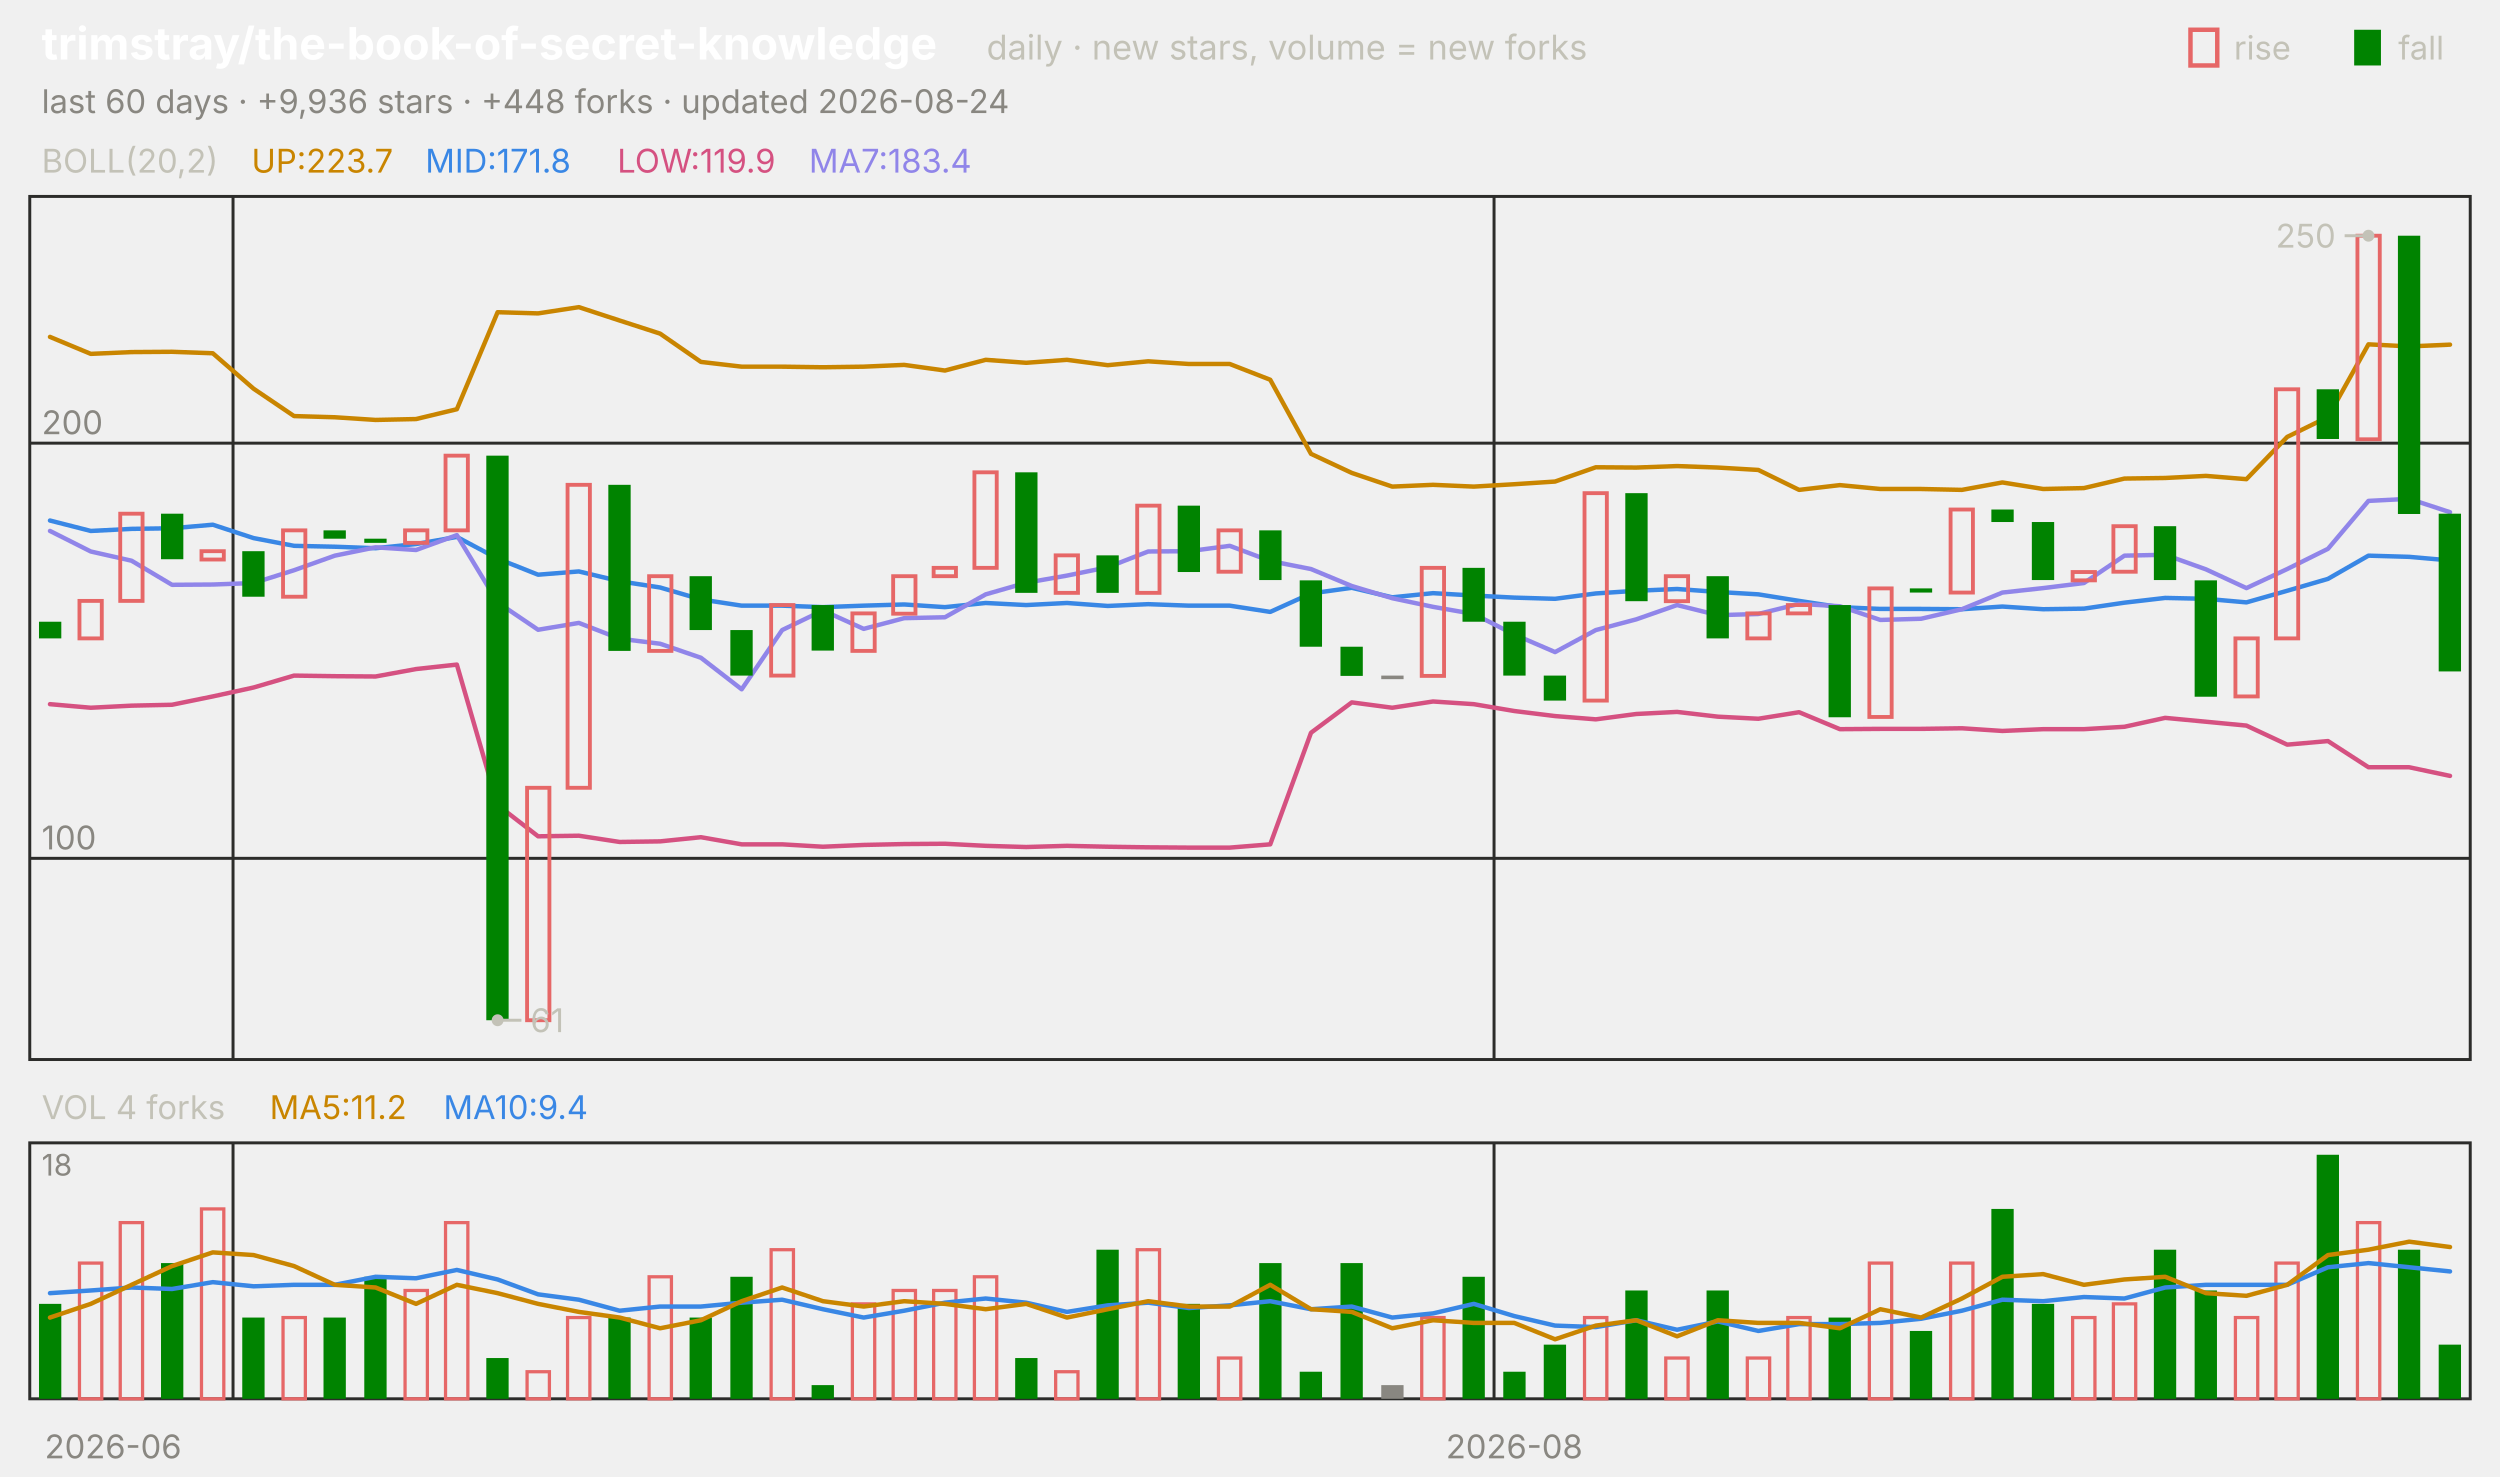
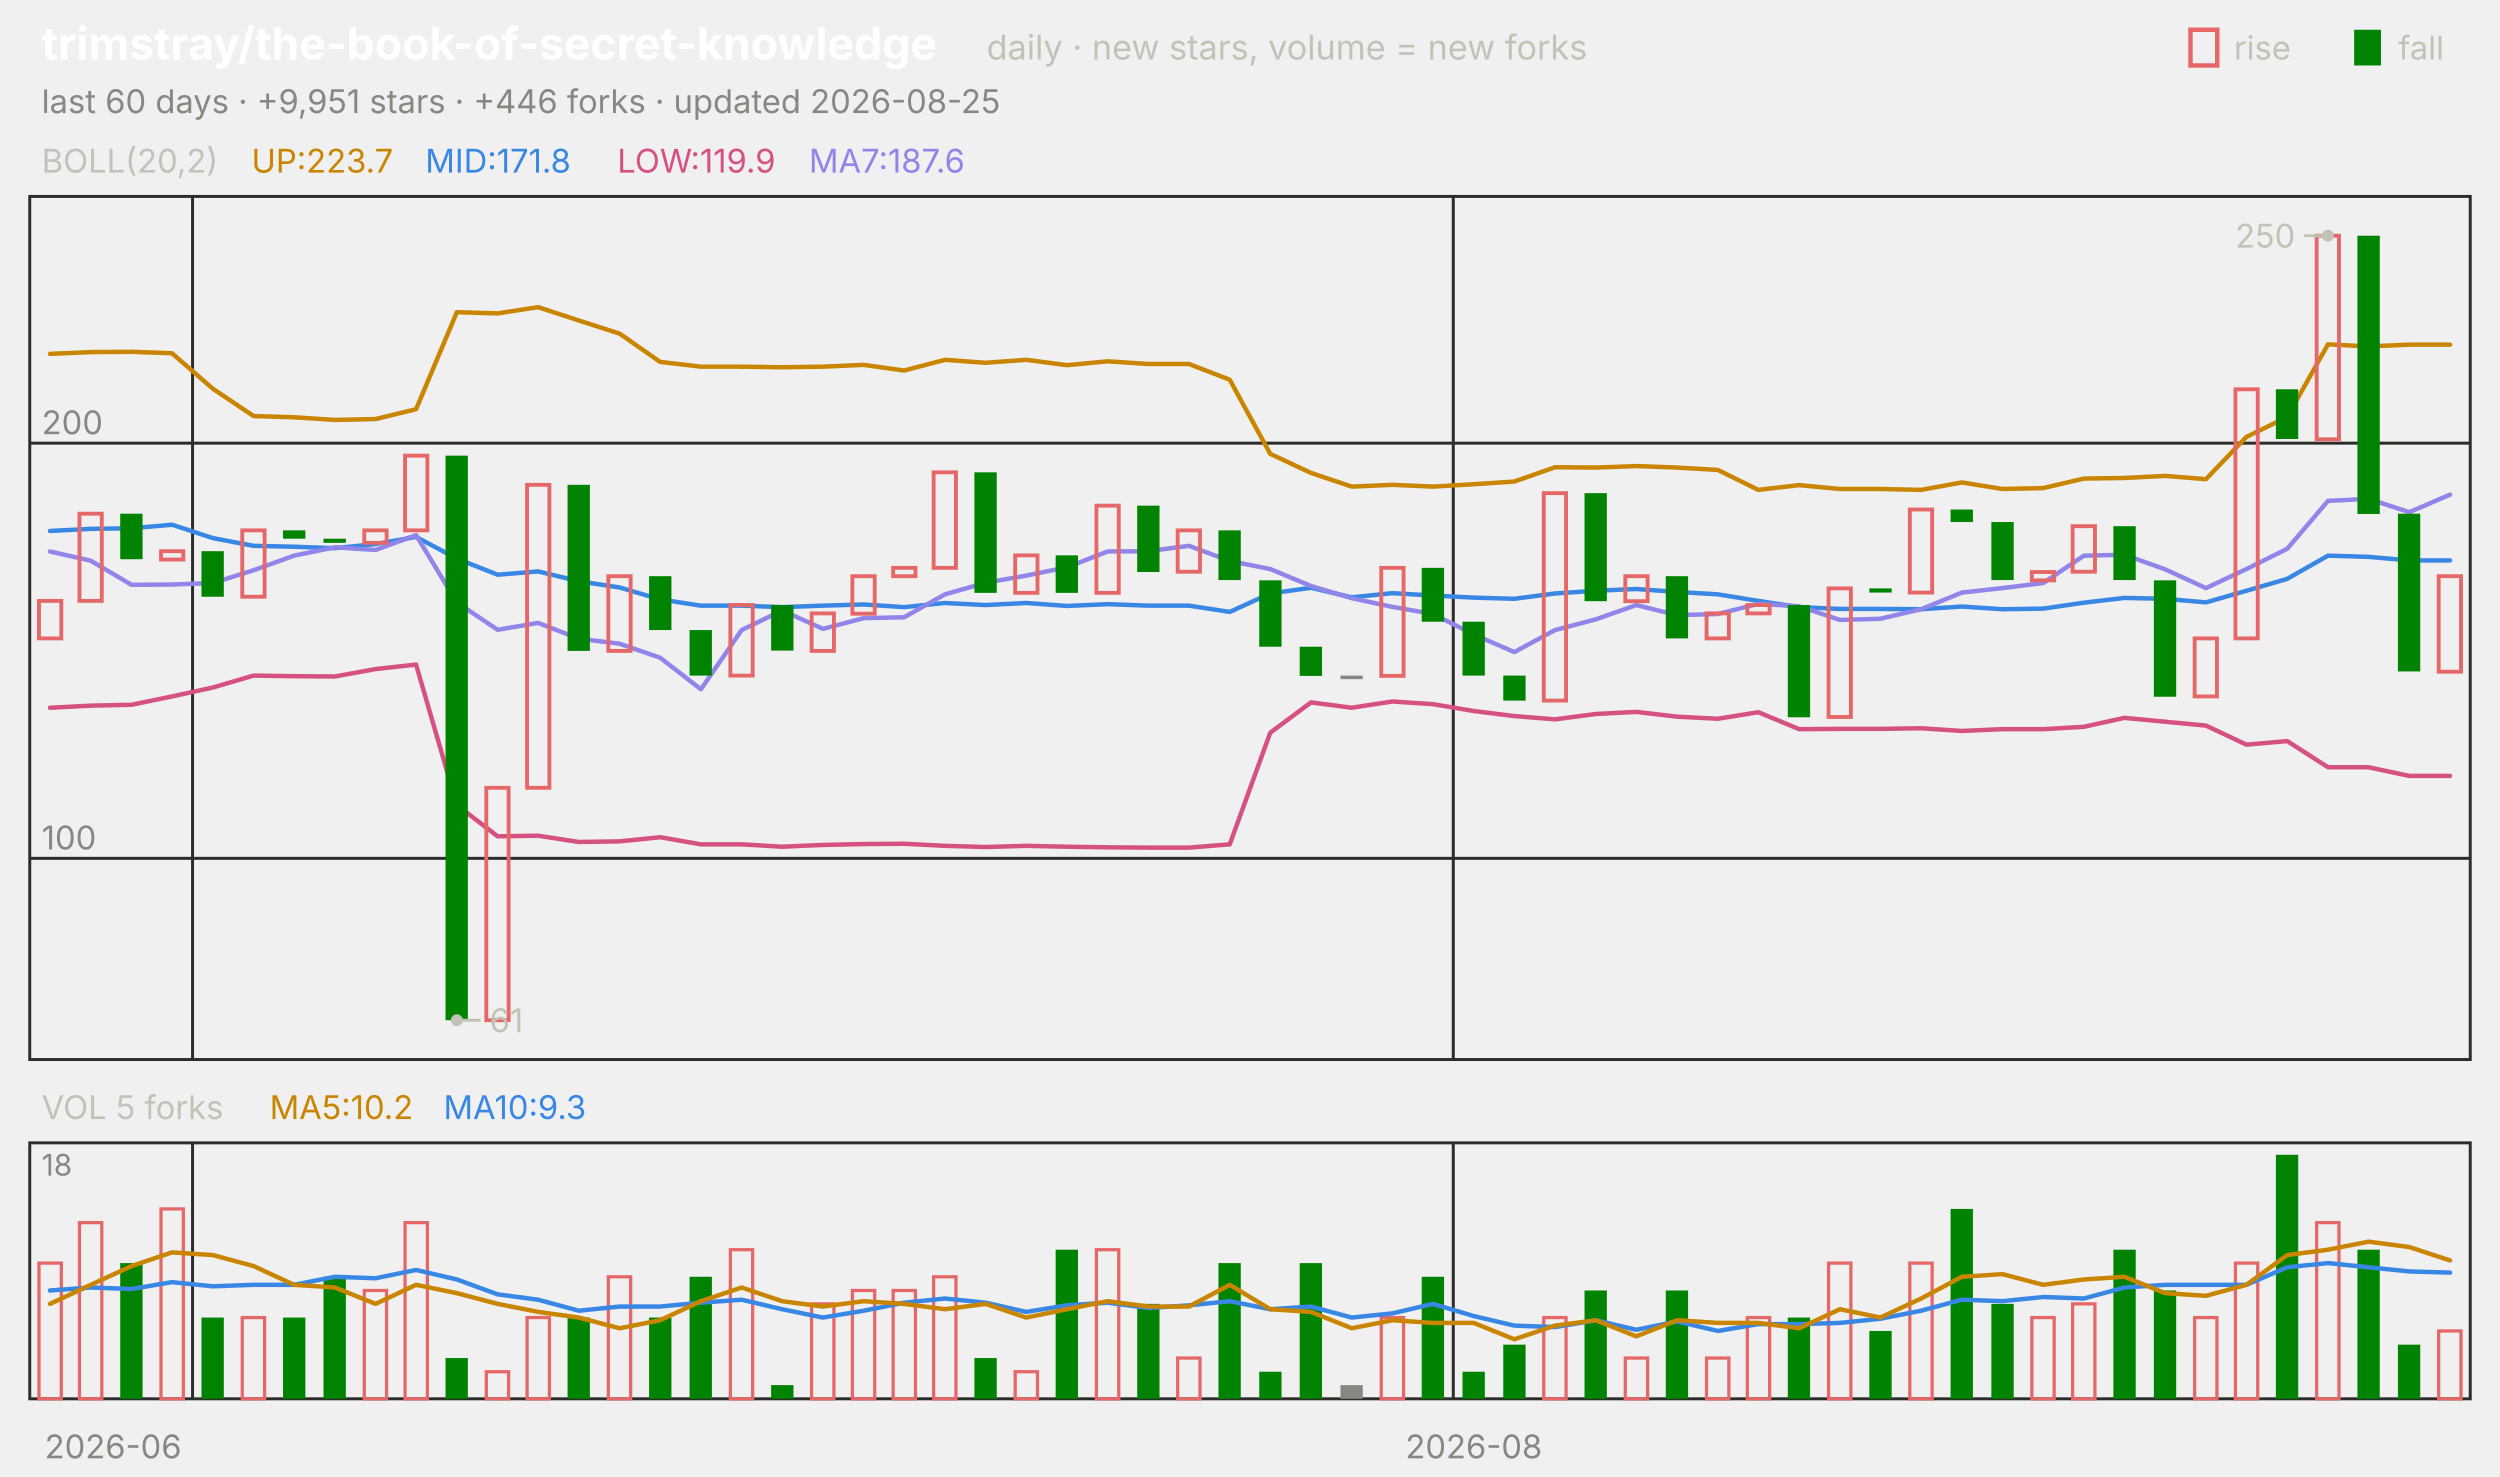
<svg xmlns="http://www.w3.org/2000/svg" viewBox="0 0 840 496" width="840" height="496" font-family="-apple-system,'Segoe UI',system-ui,sans-serif" role="img" aria-label="trimstray/the-book-of-secret-knowledge candlestick chart">
  <text x="14.0" y="20.0" font-size="15" fill="#ffffff" font-weight="650">trimstray/the-book-of-secret-knowledge</text>
  <text x="331.5" y="20.0" font-size="11.5" fill="#c3c2b7">daily · new stars, volume = new forks</text>
  <text x="805.8" y="20.0" font-size="11.0" fill="#c3c2b7">fall</text>
  <rect x="791" y="10" width="9" height="12" fill="#008300" />
  <text x="750.6" y="20.0" font-size="11.0" fill="#c3c2b7">rise</text>
  <rect x="736" y="10" width="9" height="12" fill="none" stroke="#e66767" stroke-width="1.5" />
-   <text x="14.0" y="38.0" font-size="11.0" fill="#898781">last 60 days · +9,936 stars · +448 forks · updated 2026-08-24</text>
+   <text x="14.0" y="38.0" font-size="11.0" fill="#898781">last 60 days · +9,951 stars · +446 forks · updated 2026-08-25</text>
  <rect x="10" y="66" width="820" height="290" fill="none" stroke="#2c2c2a" />
  <rect x="10" y="384" width="820" height="86" fill="none" stroke="#2c2c2a" />
  <text x="38.0" y="490.0" font-size="11.0" fill="#898781" text-anchor="middle">2026-06</text>
-   <line x1="78.3" y1="66.0" x2="78.3" y2="356.0" stroke="#2c2c2a" stroke-width="1.0" />
-   <line x1="78.3" y1="384.0" x2="78.3" y2="470.0" stroke="#2c2c2a" stroke-width="1.0" />
-   <line x1="502.0" y1="66.0" x2="502.0" y2="356.0" stroke="#2c2c2a" stroke-width="1.0" />
-   <line x1="502.0" y1="384.0" x2="502.0" y2="470.0" stroke="#2c2c2a" stroke-width="1.0" />
-   <text x="508.8" y="490.0" font-size="11.0" fill="#898781" text-anchor="middle">2026-08</text>
+   <line x1="64.7" y1="66.0" x2="64.7" y2="356.0" stroke="#2c2c2a" stroke-width="1.0" />
+   <line x1="64.7" y1="384.0" x2="64.7" y2="470.0" stroke="#2c2c2a" stroke-width="1.0" />
+   <line x1="488.3" y1="66.0" x2="488.3" y2="356.0" stroke="#2c2c2a" stroke-width="1.0" />
+   <line x1="488.3" y1="384.0" x2="488.3" y2="470.0" stroke="#2c2c2a" stroke-width="1.0" />
+   <text x="495.2" y="490.0" font-size="11.0" fill="#898781" text-anchor="middle">2026-08</text>
  <text x="14.0" y="58.0" font-size="11.0" fill="#c3c2b7">BOLL(20,2)</text>
  <text x="84.5" y="58.0" font-size="11.0" fill="#c98500">UP:223.7</text>
  <text x="142.9" y="58.0" font-size="11.0" fill="#3987e5">MID:171.8</text>
  <text x="207.4" y="58.0" font-size="11.0" fill="#d55181">LOW:119.9</text>
-   <text x="271.8" y="58.0" font-size="11.0" fill="#9085e9">MA7:183.4</text>
+   <text x="271.8" y="58.0" font-size="11.0" fill="#9085e9">MA7:187.6</text>
  <line x1="10.0" y1="288.4" x2="830.0" y2="288.4" stroke="#2c2c2a" stroke-width="1.0" />
  <text x="14.0" y="285.4" font-size="11.0" fill="#898781">100</text>
  <line x1="10.0" y1="148.9" x2="830.0" y2="148.9" stroke="#2c2c2a" stroke-width="1.0" />
  <text x="14.0" y="145.9" font-size="11.0" fill="#898781">200</text>
-   <polyline points="16.8,113.2 30.5,118.9 44.2,118.3 57.8,118.2 71.5,118.7 85.2,130.6 98.8,139.8 112.5,140.2 126.2,141.1 139.8,140.8 153.5,137.5 167.2,104.9 180.8,105.3 194.5,103.2 208.2,107.7 221.8,112.1 235.5,121.6 249.2,123.2 262.8,123.2 276.5,123.4 290.2,123.2 303.8,122.6 317.5,124.5 331.2,120.9 344.8,121.9 358.5,120.9 372.2,122.7 385.8,121.4 399.5,122.3 413.2,122.3 426.8,127.6 440.5,152.5 454.2,158.9 467.8,163.5 481.5,162.9 495.2,163.5 508.8,162.7 522.5,161.8 536.2,157.0 549.8,157.1 563.5,156.6 577.2,157.1 590.8,157.9 604.5,164.6 618.2,163.0 631.8,164.3 645.5,164.3 659.2,164.6 672.8,162.1 686.5,164.3 700.2,164.0 713.8,160.8 727.5,160.6 741.2,159.9 754.8,161.0 768.5,146.8 782.2,140.1 795.8,115.7 809.5,116.4 823.2,115.8" fill="none" stroke="#c98500" stroke-width="1.5" stroke-linejoin="round" stroke-linecap="round" />
-   <polyline points="16.8,174.9 30.5,178.4 44.2,177.7 57.8,177.5 71.5,176.3 85.2,180.8 98.8,183.4 112.5,183.7 126.2,184.2 139.8,182.8 153.5,180.4 167.2,187.7 180.8,193.1 194.5,192.0 208.2,195.3 221.8,197.4 235.5,201.4 249.2,203.5 262.8,203.5 276.5,204.0 290.2,203.5 303.8,203.1 317.5,204.0 331.2,202.6 344.8,203.3 358.5,202.6 372.2,203.6 385.8,203.0 399.5,203.5 413.2,203.5 426.8,205.6 440.5,199.4 454.2,197.5 467.8,200.7 481.5,199.3 495.2,200.1 508.8,200.8 522.5,201.2 536.2,199.4 549.8,198.5 563.5,197.9 577.2,198.9 590.8,199.7 604.5,201.9 618.2,204.0 631.8,204.6 645.5,204.6 659.2,204.7 672.8,203.8 686.5,204.7 700.2,204.5 713.8,202.5 727.5,200.9 741.2,201.2 754.8,202.4 768.5,198.5 782.2,194.5 795.8,186.7 809.5,187.1 823.2,188.3" fill="none" stroke="#3987e5" stroke-width="1.5" stroke-linejoin="round" stroke-linecap="round" />
-   <polyline points="16.8,236.6 30.5,237.8 44.2,237.1 57.8,236.8 71.5,234.0 85.2,231.0 98.8,227.0 112.5,227.2 126.2,227.3 139.8,224.8 153.5,223.3 167.2,270.5 180.8,281.0 194.5,280.8 208.2,282.9 221.8,282.7 235.5,281.3 249.2,283.7 262.8,283.7 276.5,284.5 290.2,283.9 303.8,283.6 317.5,283.5 331.2,284.2 344.8,284.6 358.5,284.2 372.2,284.5 385.8,284.7 399.5,284.8 413.2,284.8 426.8,283.7 440.5,246.2 454.2,236.0 467.8,237.8 481.5,235.7 495.2,236.6 508.8,238.9 522.5,240.6 536.2,241.7 549.8,239.9 563.5,239.2 577.2,240.8 590.8,241.5 604.5,239.3 618.2,245.0 631.8,244.9 645.5,244.9 659.2,244.7 672.8,245.6 686.5,245.0 700.2,245.0 713.8,244.2 727.5,241.2 741.2,242.5 754.8,243.8 768.5,250.2 782.2,249.0 795.8,257.8 809.5,257.8 823.2,260.7" fill="none" stroke="#d55181" stroke-width="1.5" stroke-linejoin="round" stroke-linecap="round" />
-   <polyline points="16.8,178.4 30.5,185.3 44.2,188.4 57.8,196.5 71.5,196.4 85.2,195.9 98.8,191.6 112.5,186.7 126.2,183.9 139.8,184.8 153.5,179.8 167.2,202.4 180.8,211.6 194.5,209.3 208.2,214.6 221.8,216.3 235.5,221.0 249.2,231.6 262.8,211.7 276.5,205.1 290.2,211.3 303.8,207.7 317.5,207.4 331.2,199.7 344.8,195.8 358.5,193.4 372.2,190.6 385.8,185.3 399.5,185.2 413.2,183.4 426.8,188.5 440.5,191.2 454.2,196.9 467.8,201.0 481.5,203.9 495.2,206.3 508.8,213.2 522.5,219.1 536.2,211.7 549.8,208.1 563.5,203.3 577.2,206.7 590.8,206.3 604.5,202.9 618.2,203.7 631.8,208.3 645.5,207.9 659.2,204.7 672.8,199.1 686.5,197.6 700.2,195.9 713.8,186.7 727.5,186.4 741.2,191.3 754.8,197.6 768.5,191.2 782.2,184.4 795.8,168.3 809.5,167.6 823.2,172.1" fill="none" stroke="#9085e9" stroke-width="1.5" stroke-linejoin="round" stroke-linecap="round" />
-   <rect x="13.1" y="208.9" width="7.5" height="5.6" fill="#008300" />
-   <rect x="26.7" y="201.9" width="7.5" height="12.6" fill="none" stroke="#e66767" stroke-width="1.3" />
-   <rect x="40.4" y="172.6" width="7.5" height="29.3" fill="none" stroke="#e66767" stroke-width="1.3" />
-   <rect x="54.1" y="172.6" width="7.5" height="15.3" fill="#008300" />
-   <rect x="67.7" y="185.2" width="7.5" height="2.8" fill="none" stroke="#e66767" stroke-width="1.3" />
-   <rect x="81.4" y="185.2" width="7.5" height="15.3" fill="#008300" />
-   <rect x="95.1" y="178.2" width="7.5" height="22.3" fill="none" stroke="#e66767" stroke-width="1.3" />
-   <rect x="108.7" y="178.2" width="7.5" height="2.8" fill="#008300" />
-   <rect x="122.4" y="181.0" width="7.5" height="1.4" fill="#008300" />
-   <rect x="136.1" y="178.2" width="7.5" height="4.2" fill="none" stroke="#e66767" stroke-width="1.3" />
-   <rect x="149.7" y="153.1" width="7.5" height="25.1" fill="none" stroke="#e66767" stroke-width="1.3" />
-   <rect x="163.4" y="153.1" width="7.5" height="189.7" fill="#008300" />
-   <rect x="177.1" y="264.7" width="7.5" height="78.1" fill="none" stroke="#e66767" stroke-width="1.3" />
-   <rect x="190.7" y="162.9" width="7.5" height="101.8" fill="none" stroke="#e66767" stroke-width="1.3" />
-   <rect x="204.4" y="162.9" width="7.5" height="55.8" fill="#008300" />
-   <rect x="218.1" y="193.6" width="7.5" height="25.1" fill="none" stroke="#e66767" stroke-width="1.3" />
-   <rect x="231.7" y="193.6" width="7.5" height="18.1" fill="#008300" />
-   <rect x="245.4" y="211.7" width="7.5" height="15.3" fill="#008300" />
-   <rect x="259.1" y="203.3" width="7.5" height="23.7" fill="none" stroke="#e66767" stroke-width="1.3" />
-   <rect x="272.7" y="203.3" width="7.5" height="15.3" fill="#008300" />
-   <rect x="286.4" y="206.1" width="7.5" height="12.6" fill="none" stroke="#e66767" stroke-width="1.3" />
-   <rect x="300.1" y="193.6" width="7.5" height="12.6" fill="none" stroke="#e66767" stroke-width="1.3" />
-   <rect x="313.7" y="190.8" width="7.5" height="2.8" fill="none" stroke="#e66767" stroke-width="1.3" />
-   <rect x="327.4" y="158.7" width="7.5" height="32.1" fill="none" stroke="#e66767" stroke-width="1.3" />
-   <rect x="341.1" y="158.7" width="7.5" height="40.5" fill="#008300" />
-   <rect x="354.7" y="186.6" width="7.5" height="12.6" fill="none" stroke="#e66767" stroke-width="1.3" />
-   <rect x="368.4" y="186.6" width="7.5" height="12.6" fill="#008300" />
-   <rect x="382.1" y="169.9" width="7.5" height="29.3" fill="none" stroke="#e66767" stroke-width="1.3" />
-   <rect x="395.7" y="169.9" width="7.5" height="22.3" fill="#008300" />
-   <rect x="409.4" y="178.2" width="7.5" height="13.9" fill="none" stroke="#e66767" stroke-width="1.3" />
-   <rect x="423.1" y="178.2" width="7.5" height="16.7" fill="#008300" />
-   <rect x="436.7" y="195.0" width="7.5" height="22.3" fill="#008300" />
-   <rect x="450.4" y="217.3" width="7.5" height="9.8" fill="#008300" />
-   <rect x="464.1" y="227.0" width="7.5" height="1.2" fill="#898781" />
-   <rect x="477.7" y="190.8" width="7.5" height="36.3" fill="none" stroke="#e66767" stroke-width="1.3" />
-   <rect x="491.4" y="190.8" width="7.5" height="18.1" fill="#008300" />
-   <rect x="505.1" y="208.9" width="7.5" height="18.1" fill="#008300" />
-   <rect x="518.7" y="227.0" width="7.5" height="8.4" fill="#008300" />
-   <rect x="532.4" y="165.7" width="7.5" height="69.7" fill="none" stroke="#e66767" stroke-width="1.3" />
-   <rect x="546.1" y="165.7" width="7.5" height="36.3" fill="#008300" />
-   <rect x="559.7" y="193.6" width="7.5" height="8.4" fill="none" stroke="#e66767" stroke-width="1.3" />
-   <rect x="573.4" y="193.6" width="7.5" height="20.9" fill="#008300" />
-   <rect x="587.1" y="206.1" width="7.5" height="8.4" fill="none" stroke="#e66767" stroke-width="1.3" />
-   <rect x="600.7" y="203.3" width="7.5" height="2.8" fill="none" stroke="#e66767" stroke-width="1.3" />
-   <rect x="614.4" y="203.3" width="7.5" height="37.7" fill="#008300" />
-   <rect x="628.1" y="197.7" width="7.5" height="43.2" fill="none" stroke="#e66767" stroke-width="1.3" />
-   <rect x="641.7" y="197.7" width="7.5" height="1.4" fill="#008300" />
-   <rect x="655.4" y="171.2" width="7.5" height="27.9" fill="none" stroke="#e66767" stroke-width="1.3" />
-   <rect x="669.1" y="171.2" width="7.5" height="4.2" fill="#008300" />
-   <rect x="682.7" y="175.4" width="7.5" height="19.5" fill="#008300" />
-   <rect x="696.4" y="192.2" width="7.5" height="2.8" fill="none" stroke="#e66767" stroke-width="1.3" />
-   <rect x="710.1" y="176.8" width="7.5" height="15.3" fill="none" stroke="#e66767" stroke-width="1.3" />
-   <rect x="723.7" y="176.8" width="7.5" height="18.1" fill="#008300" />
-   <rect x="737.4" y="195.0" width="7.5" height="39.1" fill="#008300" />
-   <rect x="751.1" y="214.5" width="7.5" height="19.5" fill="none" stroke="#e66767" stroke-width="1.3" />
-   <rect x="764.7" y="130.8" width="7.5" height="83.7" fill="none" stroke="#e66767" stroke-width="1.3" />
-   <rect x="778.4" y="130.8" width="7.5" height="16.7" fill="#008300" />
-   <rect x="792.1" y="79.2" width="7.5" height="68.4" fill="none" stroke="#e66767" stroke-width="1.3" />
-   <rect x="805.7" y="79.2" width="7.5" height="93.5" fill="#008300" />
-   <rect x="819.4" y="172.6" width="7.5" height="53.0" fill="#008300" />
-   <circle cx="795.8" cy="79.2" r="2" fill="#c3c2b7" />
-   <line x1="795.8" y1="79.2" x2="787.8" y2="79.2" stroke="#c3c2b7" stroke-width="1.0" />
-   <text x="784.8" y="83.2" font-size="11.0" fill="#c3c2b7" text-anchor="end">250</text>
-   <circle cx="167.2" cy="342.8" r="2" fill="#c3c2b7" />
-   <line x1="167.2" y1="342.8" x2="175.2" y2="342.8" stroke="#c3c2b7" stroke-width="1.0" />
-   <text x="178.2" y="346.8" font-size="11.0" fill="#c3c2b7">61</text>
-   <text x="14.0" y="376.0" font-size="11.0" fill="#c3c2b7">VOL 4 forks</text>
-   <text x="90.6" y="376.0" font-size="11.0" fill="#c98500">MA5:11.2</text>
-   <text x="149.0" y="376.0" font-size="11.0" fill="#3987e5">MA10:9.4</text>
+   <polyline points="16.8,118.9 30.5,118.3 44.2,118.2 57.8,118.7 71.5,130.6 85.2,139.8 98.8,140.2 112.5,141.1 126.2,140.8 139.8,137.5 153.5,104.9 167.2,105.3 180.8,103.2 194.5,107.7 208.2,112.1 221.8,121.6 235.5,123.2 249.2,123.2 262.8,123.4 276.5,123.2 290.2,122.6 303.8,124.5 317.5,120.9 331.2,121.9 344.8,120.9 358.5,122.7 372.2,121.4 385.8,122.3 399.5,122.3 413.2,127.6 426.8,152.5 440.5,158.9 454.2,163.5 467.8,162.9 481.5,163.5 495.2,162.7 508.8,161.8 522.5,157.0 536.2,157.1 549.8,156.6 563.5,157.1 577.2,157.9 590.8,164.6 604.5,163.0 618.2,164.3 631.8,164.3 645.5,164.6 659.2,162.1 672.8,164.3 686.5,164.0 700.2,160.8 713.8,160.6 727.5,159.9 741.2,161.0 754.8,146.8 768.5,140.1 782.2,115.7 795.8,116.4 809.5,115.8 823.2,115.8" fill="none" stroke="#c98500" stroke-width="1.5" stroke-linejoin="round" stroke-linecap="round" />
+   <polyline points="16.8,178.4 30.5,177.7 44.2,177.5 57.8,176.3 71.5,180.8 85.2,183.4 98.8,183.7 112.5,184.2 126.2,182.8 139.8,180.4 153.5,187.7 167.2,193.1 180.8,192.0 194.5,195.3 208.2,197.4 221.8,201.4 235.5,203.5 249.2,203.5 262.8,204.0 276.5,203.5 290.2,203.1 303.8,204.0 317.5,202.6 331.2,203.3 344.8,202.6 358.5,203.6 372.2,203.0 385.8,203.5 399.5,203.5 413.2,205.6 426.8,199.4 440.5,197.5 454.2,200.7 467.8,199.3 481.5,200.1 495.2,200.8 508.8,201.2 522.5,199.4 536.2,198.5 549.8,197.9 563.5,198.9 577.2,199.7 590.8,201.9 604.5,204.0 618.2,204.6 631.8,204.6 645.5,204.7 659.2,203.8 672.8,204.7 686.5,204.5 700.2,202.5 713.8,200.9 727.5,201.2 741.2,202.4 754.8,198.5 768.5,194.5 782.2,186.7 795.8,187.1 809.5,188.3 823.2,188.3" fill="none" stroke="#3987e5" stroke-width="1.5" stroke-linejoin="round" stroke-linecap="round" />
+   <polyline points="16.8,237.8 30.5,237.1 44.2,236.8 57.8,234.0 71.5,231.0 85.2,227.0 98.8,227.2 112.5,227.3 126.2,224.8 139.8,223.3 153.5,270.5 167.2,281.0 180.8,280.8 194.5,282.9 208.2,282.7 221.8,281.3 235.5,283.7 249.2,283.7 262.8,284.5 276.5,283.9 290.2,283.6 303.8,283.5 317.5,284.2 331.2,284.6 344.8,284.2 358.5,284.5 372.2,284.7 385.8,284.8 399.5,284.8 413.2,283.7 426.8,246.2 440.5,236.0 454.2,237.8 467.8,235.7 481.5,236.6 495.2,238.9 508.8,240.6 522.5,241.7 536.2,239.9 549.8,239.2 563.5,240.8 577.2,241.5 590.8,239.3 604.5,245.0 618.2,244.9 631.8,244.9 645.5,244.7 659.2,245.6 672.8,245.0 686.5,245.0 700.2,244.2 713.8,241.2 727.5,242.5 741.2,243.8 754.8,250.2 768.5,249.0 782.2,257.8 795.8,257.8 809.5,260.7 823.2,260.7" fill="none" stroke="#d55181" stroke-width="1.5" stroke-linejoin="round" stroke-linecap="round" />
+   <polyline points="16.8,185.3 30.5,188.4 44.2,196.5 57.8,196.4 71.5,195.9 85.2,191.6 98.8,186.7 112.5,183.9 126.2,184.8 139.8,179.8 153.5,202.4 167.2,211.6 180.8,209.3 194.5,214.6 208.2,216.3 221.8,221.0 235.5,231.6 249.2,211.7 262.8,205.1 276.5,211.3 290.2,207.7 303.8,207.4 317.5,199.7 331.2,195.8 344.8,193.4 358.5,190.6 372.2,185.3 385.8,185.2 399.5,183.4 413.2,188.5 426.8,191.2 440.5,196.9 454.2,201.0 467.8,203.9 481.5,206.3 495.2,213.2 508.8,219.1 522.5,211.7 536.2,208.1 549.8,203.3 563.5,206.7 577.2,206.3 590.8,202.9 604.5,203.7 618.2,208.3 631.8,207.9 645.5,204.7 659.2,199.1 672.8,197.6 686.5,195.9 700.2,186.7 713.8,186.4 727.5,191.3 741.2,197.6 754.8,191.2 768.5,184.4 782.2,168.3 795.8,167.6 809.5,172.1 823.2,166.2" fill="none" stroke="#9085e9" stroke-width="1.5" stroke-linejoin="round" stroke-linecap="round" />
+   <rect x="13.1" y="201.9" width="7.5" height="12.6" fill="none" stroke="#e66767" stroke-width="1.3" />
+   <rect x="26.7" y="172.6" width="7.5" height="29.3" fill="none" stroke="#e66767" stroke-width="1.3" />
+   <rect x="40.4" y="172.6" width="7.5" height="15.3" fill="#008300" />
+   <rect x="54.1" y="185.2" width="7.5" height="2.8" fill="none" stroke="#e66767" stroke-width="1.3" />
+   <rect x="67.7" y="185.2" width="7.5" height="15.3" fill="#008300" />
+   <rect x="81.4" y="178.2" width="7.5" height="22.3" fill="none" stroke="#e66767" stroke-width="1.3" />
+   <rect x="95.1" y="178.2" width="7.5" height="2.8" fill="#008300" />
+   <rect x="108.7" y="181.0" width="7.5" height="1.4" fill="#008300" />
+   <rect x="122.4" y="178.2" width="7.5" height="4.2" fill="none" stroke="#e66767" stroke-width="1.3" />
+   <rect x="136.1" y="153.1" width="7.5" height="25.1" fill="none" stroke="#e66767" stroke-width="1.3" />
+   <rect x="149.7" y="153.1" width="7.5" height="189.7" fill="#008300" />
+   <rect x="163.4" y="264.7" width="7.5" height="78.1" fill="none" stroke="#e66767" stroke-width="1.3" />
+   <rect x="177.1" y="162.9" width="7.5" height="101.8" fill="none" stroke="#e66767" stroke-width="1.3" />
+   <rect x="190.7" y="162.9" width="7.5" height="55.8" fill="#008300" />
+   <rect x="204.4" y="193.6" width="7.5" height="25.1" fill="none" stroke="#e66767" stroke-width="1.3" />
+   <rect x="218.1" y="193.6" width="7.5" height="18.1" fill="#008300" />
+   <rect x="231.7" y="211.7" width="7.5" height="15.3" fill="#008300" />
+   <rect x="245.4" y="203.3" width="7.5" height="23.7" fill="none" stroke="#e66767" stroke-width="1.3" />
+   <rect x="259.1" y="203.3" width="7.5" height="15.3" fill="#008300" />
+   <rect x="272.7" y="206.1" width="7.5" height="12.6" fill="none" stroke="#e66767" stroke-width="1.3" />
+   <rect x="286.4" y="193.6" width="7.5" height="12.6" fill="none" stroke="#e66767" stroke-width="1.3" />
+   <rect x="300.1" y="190.8" width="7.5" height="2.8" fill="none" stroke="#e66767" stroke-width="1.3" />
+   <rect x="313.7" y="158.7" width="7.5" height="32.1" fill="none" stroke="#e66767" stroke-width="1.3" />
+   <rect x="327.4" y="158.7" width="7.5" height="40.5" fill="#008300" />
+   <rect x="341.1" y="186.6" width="7.5" height="12.6" fill="none" stroke="#e66767" stroke-width="1.3" />
+   <rect x="354.7" y="186.6" width="7.5" height="12.6" fill="#008300" />
+   <rect x="368.4" y="169.9" width="7.5" height="29.3" fill="none" stroke="#e66767" stroke-width="1.3" />
+   <rect x="382.1" y="169.9" width="7.5" height="22.3" fill="#008300" />
+   <rect x="395.7" y="178.2" width="7.5" height="13.9" fill="none" stroke="#e66767" stroke-width="1.3" />
+   <rect x="409.4" y="178.2" width="7.5" height="16.7" fill="#008300" />
+   <rect x="423.1" y="195.0" width="7.5" height="22.3" fill="#008300" />
+   <rect x="436.7" y="217.3" width="7.5" height="9.8" fill="#008300" />
+   <rect x="450.4" y="227.0" width="7.5" height="1.2" fill="#898781" />
+   <rect x="464.1" y="190.8" width="7.5" height="36.3" fill="none" stroke="#e66767" stroke-width="1.3" />
+   <rect x="477.7" y="190.8" width="7.5" height="18.1" fill="#008300" />
+   <rect x="491.4" y="208.9" width="7.5" height="18.1" fill="#008300" />
+   <rect x="505.1" y="227.0" width="7.5" height="8.4" fill="#008300" />
+   <rect x="518.7" y="165.7" width="7.5" height="69.7" fill="none" stroke="#e66767" stroke-width="1.3" />
+   <rect x="532.4" y="165.7" width="7.5" height="36.3" fill="#008300" />
+   <rect x="546.1" y="193.6" width="7.5" height="8.4" fill="none" stroke="#e66767" stroke-width="1.3" />
+   <rect x="559.7" y="193.6" width="7.5" height="20.9" fill="#008300" />
+   <rect x="573.4" y="206.1" width="7.5" height="8.4" fill="none" stroke="#e66767" stroke-width="1.3" />
+   <rect x="587.1" y="203.3" width="7.5" height="2.8" fill="none" stroke="#e66767" stroke-width="1.3" />
+   <rect x="600.7" y="203.3" width="7.5" height="37.7" fill="#008300" />
+   <rect x="614.4" y="197.7" width="7.5" height="43.2" fill="none" stroke="#e66767" stroke-width="1.3" />
+   <rect x="628.1" y="197.7" width="7.5" height="1.4" fill="#008300" />
+   <rect x="641.7" y="171.2" width="7.5" height="27.9" fill="none" stroke="#e66767" stroke-width="1.3" />
+   <rect x="655.4" y="171.2" width="7.5" height="4.2" fill="#008300" />
+   <rect x="669.1" y="175.4" width="7.5" height="19.5" fill="#008300" />
+   <rect x="682.7" y="192.2" width="7.5" height="2.8" fill="none" stroke="#e66767" stroke-width="1.3" />
+   <rect x="696.4" y="176.8" width="7.5" height="15.3" fill="none" stroke="#e66767" stroke-width="1.3" />
+   <rect x="710.1" y="176.8" width="7.5" height="18.1" fill="#008300" />
+   <rect x="723.7" y="195.0" width="7.5" height="39.1" fill="#008300" />
+   <rect x="737.4" y="214.5" width="7.5" height="19.5" fill="none" stroke="#e66767" stroke-width="1.3" />
+   <rect x="751.1" y="130.8" width="7.5" height="83.7" fill="none" stroke="#e66767" stroke-width="1.3" />
+   <rect x="764.7" y="130.8" width="7.5" height="16.7" fill="#008300" />
+   <rect x="778.4" y="79.2" width="7.5" height="68.4" fill="none" stroke="#e66767" stroke-width="1.3" />
+   <rect x="792.1" y="79.2" width="7.5" height="93.5" fill="#008300" />
+   <rect x="805.7" y="172.6" width="7.5" height="53.0" fill="#008300" />
+   <rect x="819.4" y="193.6" width="7.5" height="32.1" fill="none" stroke="#e66767" stroke-width="1.3" />
+   <circle cx="782.2" cy="79.2" r="2" fill="#c3c2b7" />
+   <line x1="782.2" y1="79.2" x2="774.2" y2="79.2" stroke="#c3c2b7" stroke-width="1.0" />
+   <text x="771.2" y="83.2" font-size="11.0" fill="#c3c2b7" text-anchor="end">250</text>
+   <circle cx="153.5" cy="342.8" r="2" fill="#c3c2b7" />
+   <line x1="153.5" y1="342.8" x2="161.5" y2="342.8" stroke="#c3c2b7" stroke-width="1.0" />
+   <text x="164.5" y="346.8" font-size="11.0" fill="#c3c2b7">61</text>
+   <text x="14.0" y="376.0" font-size="11.0" fill="#c3c2b7">VOL 5 forks</text>
+   <text x="90.6" y="376.0" font-size="11.0" fill="#c98500">MA5:10.2</text>
+   <text x="149.0" y="376.0" font-size="11.0" fill="#3987e5">MA10:9.3</text>
  <text x="14.0" y="395.0" font-size="10" fill="#898781">18</text>
-   <rect x="13.1" y="438.1" width="7.5" height="31.9" fill="#008300" />
-   <rect x="26.7" y="424.4" width="7.5" height="45.6" fill="none" stroke="#e66767" stroke-width="1.1" />
-   <rect x="40.4" y="410.8" width="7.5" height="59.2" fill="none" stroke="#e66767" stroke-width="1.1" />
-   <rect x="54.1" y="424.4" width="7.5" height="45.6" fill="#008300" />
-   <rect x="67.7" y="406.2" width="7.5" height="63.8" fill="none" stroke="#e66767" stroke-width="1.1" />
-   <rect x="81.4" y="442.7" width="7.5" height="27.3" fill="#008300" />
-   <rect x="95.1" y="442.7" width="7.5" height="27.3" fill="none" stroke="#e66767" stroke-width="1.1" />
-   <rect x="108.7" y="442.7" width="7.5" height="27.3" fill="#008300" />
-   <rect x="122.4" y="429.0" width="7.5" height="41.0" fill="#008300" />
-   <rect x="136.1" y="433.6" width="7.5" height="36.4" fill="none" stroke="#e66767" stroke-width="1.1" />
-   <rect x="149.7" y="410.8" width="7.5" height="59.2" fill="none" stroke="#e66767" stroke-width="1.1" />
-   <rect x="163.4" y="456.3" width="7.5" height="13.7" fill="#008300" />
-   <rect x="177.1" y="460.9" width="7.5" height="9.1" fill="none" stroke="#e66767" stroke-width="1.1" />
-   <rect x="190.7" y="442.7" width="7.5" height="27.3" fill="none" stroke="#e66767" stroke-width="1.1" />
-   <rect x="204.4" y="442.7" width="7.5" height="27.3" fill="#008300" />
-   <rect x="218.1" y="429.0" width="7.5" height="41.0" fill="none" stroke="#e66767" stroke-width="1.1" />
-   <rect x="231.7" y="442.7" width="7.5" height="27.3" fill="#008300" />
-   <rect x="245.4" y="429.0" width="7.5" height="41.0" fill="#008300" />
-   <rect x="259.1" y="419.9" width="7.5" height="50.1" fill="none" stroke="#e66767" stroke-width="1.1" />
-   <rect x="272.7" y="465.4" width="7.5" height="4.6" fill="#008300" />
-   <rect x="286.4" y="438.1" width="7.5" height="31.9" fill="none" stroke="#e66767" stroke-width="1.1" />
+   <rect x="13.1" y="424.4" width="7.5" height="45.6" fill="none" stroke="#e66767" stroke-width="1.1" />
+   <rect x="26.7" y="410.8" width="7.5" height="59.2" fill="none" stroke="#e66767" stroke-width="1.1" />
+   <rect x="40.4" y="424.4" width="7.5" height="45.6" fill="#008300" />
+   <rect x="54.1" y="406.2" width="7.5" height="63.8" fill="none" stroke="#e66767" stroke-width="1.1" />
+   <rect x="67.7" y="442.7" width="7.5" height="27.3" fill="#008300" />
+   <rect x="81.4" y="442.7" width="7.5" height="27.3" fill="none" stroke="#e66767" stroke-width="1.1" />
+   <rect x="95.1" y="442.7" width="7.5" height="27.3" fill="#008300" />
+   <rect x="108.7" y="429.0" width="7.5" height="41.0" fill="#008300" />
+   <rect x="122.4" y="433.6" width="7.5" height="36.4" fill="none" stroke="#e66767" stroke-width="1.1" />
+   <rect x="136.1" y="410.8" width="7.5" height="59.2" fill="none" stroke="#e66767" stroke-width="1.1" />
+   <rect x="149.7" y="456.3" width="7.5" height="13.7" fill="#008300" />
+   <rect x="163.4" y="460.9" width="7.5" height="9.1" fill="none" stroke="#e66767" stroke-width="1.1" />
+   <rect x="177.1" y="442.7" width="7.5" height="27.3" fill="none" stroke="#e66767" stroke-width="1.1" />
+   <rect x="190.7" y="442.7" width="7.5" height="27.3" fill="#008300" />
+   <rect x="204.4" y="429.0" width="7.5" height="41.0" fill="none" stroke="#e66767" stroke-width="1.1" />
+   <rect x="218.1" y="442.7" width="7.5" height="27.3" fill="#008300" />
+   <rect x="231.7" y="429.0" width="7.5" height="41.0" fill="#008300" />
+   <rect x="245.4" y="419.9" width="7.5" height="50.1" fill="none" stroke="#e66767" stroke-width="1.1" />
+   <rect x="259.1" y="465.4" width="7.5" height="4.6" fill="#008300" />
+   <rect x="272.7" y="438.1" width="7.5" height="31.9" fill="none" stroke="#e66767" stroke-width="1.1" />
+   <rect x="286.4" y="433.6" width="7.5" height="36.4" fill="none" stroke="#e66767" stroke-width="1.1" />
  <rect x="300.1" y="433.6" width="7.5" height="36.4" fill="none" stroke="#e66767" stroke-width="1.1" />
-   <rect x="313.7" y="433.6" width="7.5" height="36.4" fill="none" stroke="#e66767" stroke-width="1.1" />
-   <rect x="327.4" y="429.0" width="7.5" height="41.0" fill="none" stroke="#e66767" stroke-width="1.1" />
-   <rect x="341.1" y="456.3" width="7.5" height="13.7" fill="#008300" />
-   <rect x="354.7" y="460.9" width="7.5" height="9.1" fill="none" stroke="#e66767" stroke-width="1.1" />
-   <rect x="368.4" y="419.9" width="7.5" height="50.1" fill="#008300" />
-   <rect x="382.1" y="419.9" width="7.5" height="50.1" fill="none" stroke="#e66767" stroke-width="1.1" />
-   <rect x="395.7" y="438.1" width="7.5" height="31.9" fill="#008300" />
-   <rect x="409.4" y="456.3" width="7.5" height="13.7" fill="none" stroke="#e66767" stroke-width="1.1" />
-   <rect x="423.1" y="424.4" width="7.5" height="45.6" fill="#008300" />
-   <rect x="436.7" y="460.9" width="7.5" height="9.1" fill="#008300" />
-   <rect x="450.4" y="424.4" width="7.5" height="45.6" fill="#008300" />
-   <rect x="464.1" y="465.4" width="7.5" height="4.6" fill="#898781" />
-   <rect x="477.7" y="442.7" width="7.5" height="27.3" fill="none" stroke="#e66767" stroke-width="1.1" />
-   <rect x="491.4" y="429.0" width="7.5" height="41.0" fill="#008300" />
-   <rect x="505.1" y="460.9" width="7.5" height="9.1" fill="#008300" />
-   <rect x="518.7" y="451.8" width="7.5" height="18.2" fill="#008300" />
-   <rect x="532.4" y="442.7" width="7.5" height="27.3" fill="none" stroke="#e66767" stroke-width="1.1" />
-   <rect x="546.1" y="433.6" width="7.5" height="36.4" fill="#008300" />
-   <rect x="559.7" y="456.3" width="7.5" height="13.7" fill="none" stroke="#e66767" stroke-width="1.1" />
-   <rect x="573.4" y="433.6" width="7.5" height="36.4" fill="#008300" />
-   <rect x="587.1" y="456.3" width="7.5" height="13.7" fill="none" stroke="#e66767" stroke-width="1.1" />
-   <rect x="600.7" y="442.7" width="7.5" height="27.3" fill="none" stroke="#e66767" stroke-width="1.1" />
-   <rect x="614.4" y="442.7" width="7.5" height="27.3" fill="#008300" />
-   <rect x="628.1" y="424.4" width="7.5" height="45.6" fill="none" stroke="#e66767" stroke-width="1.1" />
-   <rect x="641.7" y="447.2" width="7.5" height="22.8" fill="#008300" />
-   <rect x="655.4" y="424.4" width="7.5" height="45.6" fill="none" stroke="#e66767" stroke-width="1.1" />
-   <rect x="669.1" y="406.2" width="7.5" height="63.8" fill="#008300" />
-   <rect x="682.7" y="438.1" width="7.5" height="31.9" fill="#008300" />
-   <rect x="696.4" y="442.7" width="7.5" height="27.3" fill="none" stroke="#e66767" stroke-width="1.1" />
-   <rect x="710.1" y="438.1" width="7.5" height="31.9" fill="none" stroke="#e66767" stroke-width="1.1" />
-   <rect x="723.7" y="419.9" width="7.5" height="50.1" fill="#008300" />
-   <rect x="737.4" y="433.6" width="7.5" height="36.4" fill="#008300" />
-   <rect x="751.1" y="442.7" width="7.5" height="27.3" fill="none" stroke="#e66767" stroke-width="1.1" />
-   <rect x="764.7" y="424.4" width="7.5" height="45.6" fill="none" stroke="#e66767" stroke-width="1.1" />
-   <rect x="778.4" y="388.0" width="7.5" height="82.0" fill="#008300" />
-   <rect x="792.1" y="410.8" width="7.5" height="59.2" fill="none" stroke="#e66767" stroke-width="1.1" />
-   <rect x="805.7" y="419.9" width="7.5" height="50.1" fill="#008300" />
-   <rect x="819.4" y="451.8" width="7.5" height="18.2" fill="#008300" />
-   <polyline points="16.8,434.5 30.5,433.6 44.2,432.6 57.8,433.1 71.5,430.8 85.2,432.2 98.8,431.7 112.5,431.7 126.2,429.0 139.8,429.5 153.5,426.7 167.2,429.9 180.8,434.9 194.5,436.7 208.2,440.4 221.8,439.0 235.5,439.0 249.2,437.7 262.8,436.7 276.5,439.9 290.2,442.7 303.8,440.4 317.5,437.7 331.2,436.3 344.8,437.7 358.5,440.8 372.2,438.6 385.8,437.7 399.5,439.5 413.2,438.6 426.8,437.2 440.5,439.9 454.2,439.0 467.8,442.7 481.5,441.3 495.2,438.1 508.8,442.2 522.5,445.4 536.2,445.9 549.8,443.6 563.5,446.8 577.2,444.0 590.8,447.2 604.5,444.9 618.2,444.9 631.8,444.5 645.5,443.1 659.2,440.4 672.8,436.7 686.5,437.2 700.2,435.8 713.8,436.3 727.5,432.6 741.2,431.7 754.8,431.7 768.5,431.7 782.2,425.8 795.8,424.4 809.5,425.8 823.2,427.2" fill="none" stroke="#3987e5" stroke-width="1.5" stroke-linejoin="round" stroke-linecap="round" />
-   <polyline points="16.8,442.7 30.5,438.1 44.2,431.7 57.8,425.4 71.5,420.8 85.2,421.7 98.8,425.4 112.5,431.7 126.2,432.6 139.8,438.1 153.5,431.7 167.2,434.5 180.8,438.1 194.5,440.8 208.2,442.7 221.8,446.3 235.5,443.6 249.2,437.2 262.8,432.6 276.5,437.2 290.2,439.0 303.8,437.2 317.5,438.1 331.2,439.9 344.8,438.1 358.5,442.7 372.2,439.9 385.8,437.2 399.5,439.0 413.2,439.0 426.8,431.7 440.5,439.9 454.2,440.8 467.8,446.3 481.5,443.6 495.2,444.5 508.8,444.5 522.5,450.0 536.2,445.4 549.8,443.6 563.5,449.0 577.2,443.6 590.8,444.5 604.5,444.5 618.2,446.3 631.8,439.9 645.5,442.7 659.2,436.3 672.8,429.0 686.5,428.1 700.2,431.7 713.8,429.9 727.5,429.0 741.2,434.5 754.8,435.4 768.5,431.7 782.2,421.7 795.8,419.9 809.5,417.2 823.2,419.0" fill="none" stroke="#c98500" stroke-width="1.5" stroke-linejoin="round" stroke-linecap="round" />
+   <rect x="313.7" y="429.0" width="7.5" height="41.0" fill="none" stroke="#e66767" stroke-width="1.1" />
+   <rect x="327.4" y="456.3" width="7.5" height="13.7" fill="#008300" />
+   <rect x="341.1" y="460.9" width="7.5" height="9.1" fill="none" stroke="#e66767" stroke-width="1.1" />
+   <rect x="354.7" y="419.9" width="7.5" height="50.1" fill="#008300" />
+   <rect x="368.4" y="419.9" width="7.5" height="50.1" fill="none" stroke="#e66767" stroke-width="1.1" />
+   <rect x="382.1" y="438.1" width="7.5" height="31.9" fill="#008300" />
+   <rect x="395.7" y="456.3" width="7.5" height="13.7" fill="none" stroke="#e66767" stroke-width="1.1" />
+   <rect x="409.4" y="424.4" width="7.5" height="45.6" fill="#008300" />
+   <rect x="423.1" y="460.9" width="7.5" height="9.1" fill="#008300" />
+   <rect x="436.7" y="424.4" width="7.5" height="45.6" fill="#008300" />
+   <rect x="450.4" y="465.4" width="7.5" height="4.6" fill="#898781" />
+   <rect x="464.1" y="442.7" width="7.5" height="27.3" fill="none" stroke="#e66767" stroke-width="1.1" />
+   <rect x="477.7" y="429.0" width="7.5" height="41.0" fill="#008300" />
+   <rect x="491.4" y="460.9" width="7.5" height="9.1" fill="#008300" />
+   <rect x="505.1" y="451.8" width="7.5" height="18.2" fill="#008300" />
+   <rect x="518.7" y="442.7" width="7.5" height="27.3" fill="none" stroke="#e66767" stroke-width="1.1" />
+   <rect x="532.4" y="433.6" width="7.5" height="36.4" fill="#008300" />
+   <rect x="546.1" y="456.3" width="7.5" height="13.7" fill="none" stroke="#e66767" stroke-width="1.1" />
+   <rect x="559.7" y="433.6" width="7.5" height="36.4" fill="#008300" />
+   <rect x="573.4" y="456.3" width="7.5" height="13.7" fill="none" stroke="#e66767" stroke-width="1.1" />
+   <rect x="587.1" y="442.7" width="7.5" height="27.3" fill="none" stroke="#e66767" stroke-width="1.1" />
+   <rect x="600.7" y="442.7" width="7.5" height="27.3" fill="#008300" />
+   <rect x="614.4" y="424.4" width="7.5" height="45.6" fill="none" stroke="#e66767" stroke-width="1.1" />
+   <rect x="628.1" y="447.2" width="7.5" height="22.8" fill="#008300" />
+   <rect x="641.7" y="424.4" width="7.5" height="45.6" fill="none" stroke="#e66767" stroke-width="1.1" />
+   <rect x="655.4" y="406.2" width="7.5" height="63.8" fill="#008300" />
+   <rect x="669.1" y="438.1" width="7.5" height="31.9" fill="#008300" />
+   <rect x="682.7" y="442.7" width="7.5" height="27.3" fill="none" stroke="#e66767" stroke-width="1.1" />
+   <rect x="696.4" y="438.1" width="7.5" height="31.9" fill="none" stroke="#e66767" stroke-width="1.1" />
+   <rect x="710.1" y="419.9" width="7.5" height="50.1" fill="#008300" />
+   <rect x="723.7" y="433.6" width="7.5" height="36.4" fill="#008300" />
+   <rect x="737.4" y="442.7" width="7.5" height="27.3" fill="none" stroke="#e66767" stroke-width="1.1" />
+   <rect x="751.1" y="424.4" width="7.5" height="45.6" fill="none" stroke="#e66767" stroke-width="1.1" />
+   <rect x="764.7" y="388.0" width="7.5" height="82.0" fill="#008300" />
+   <rect x="778.4" y="410.8" width="7.5" height="59.2" fill="none" stroke="#e66767" stroke-width="1.1" />
+   <rect x="792.1" y="419.9" width="7.5" height="50.1" fill="#008300" />
+   <rect x="805.7" y="451.8" width="7.5" height="18.2" fill="#008300" />
+   <rect x="819.4" y="447.2" width="7.5" height="22.8" fill="none" stroke="#e66767" stroke-width="1.1" />
+   <polyline points="16.8,433.6 30.5,432.6 44.2,433.1 57.8,430.8 71.5,432.2 85.2,431.7 98.8,431.7 112.5,429.0 126.2,429.5 139.8,426.7 153.5,429.9 167.2,434.9 180.8,436.7 194.5,440.4 208.2,439.0 221.8,439.0 235.5,437.7 249.2,436.7 262.8,439.9 276.5,442.7 290.2,440.4 303.8,437.7 317.5,436.3 331.2,437.7 344.8,440.8 358.5,438.6 372.2,437.7 385.8,439.5 399.5,438.6 413.2,437.2 426.8,439.9 440.5,439.0 454.2,442.7 467.8,441.3 481.5,438.1 495.2,442.2 508.8,445.4 522.5,445.9 536.2,443.6 549.8,446.8 563.5,444.0 577.2,447.2 590.8,444.9 604.5,444.9 618.2,444.5 631.8,443.1 645.5,440.4 659.2,436.7 672.8,437.2 686.5,435.8 700.2,436.3 713.8,432.6 727.5,431.7 741.2,431.7 754.8,431.7 768.5,425.8 782.2,424.4 795.8,425.8 809.5,427.2 823.2,427.6" fill="none" stroke="#3987e5" stroke-width="1.5" stroke-linejoin="round" stroke-linecap="round" />
+   <polyline points="16.8,438.1 30.5,431.7 44.2,425.4 57.8,420.8 71.5,421.7 85.2,425.4 98.8,431.7 112.5,432.6 126.2,438.1 139.8,431.7 153.5,434.5 167.2,438.1 180.8,440.8 194.5,442.7 208.2,446.3 221.8,443.6 235.5,437.2 249.2,432.6 262.8,437.2 276.5,439.0 290.2,437.2 303.8,438.1 317.5,439.9 331.2,438.1 344.8,442.7 358.5,439.9 372.2,437.2 385.8,439.0 399.5,439.0 413.2,431.7 426.8,439.9 440.5,440.8 454.2,446.3 467.8,443.6 481.5,444.5 495.2,444.5 508.8,450.0 522.5,445.4 536.2,443.6 549.8,449.0 563.5,443.6 577.2,444.5 590.8,444.5 604.5,446.3 618.2,439.9 631.8,442.7 645.5,436.3 659.2,429.0 672.8,428.1 686.5,431.7 700.2,429.9 713.8,429.0 727.5,434.5 741.2,435.4 754.8,431.7 768.5,421.7 782.2,419.9 795.8,417.2 809.5,419.0 823.2,423.5" fill="none" stroke="#c98500" stroke-width="1.5" stroke-linejoin="round" stroke-linecap="round" />
</svg>
